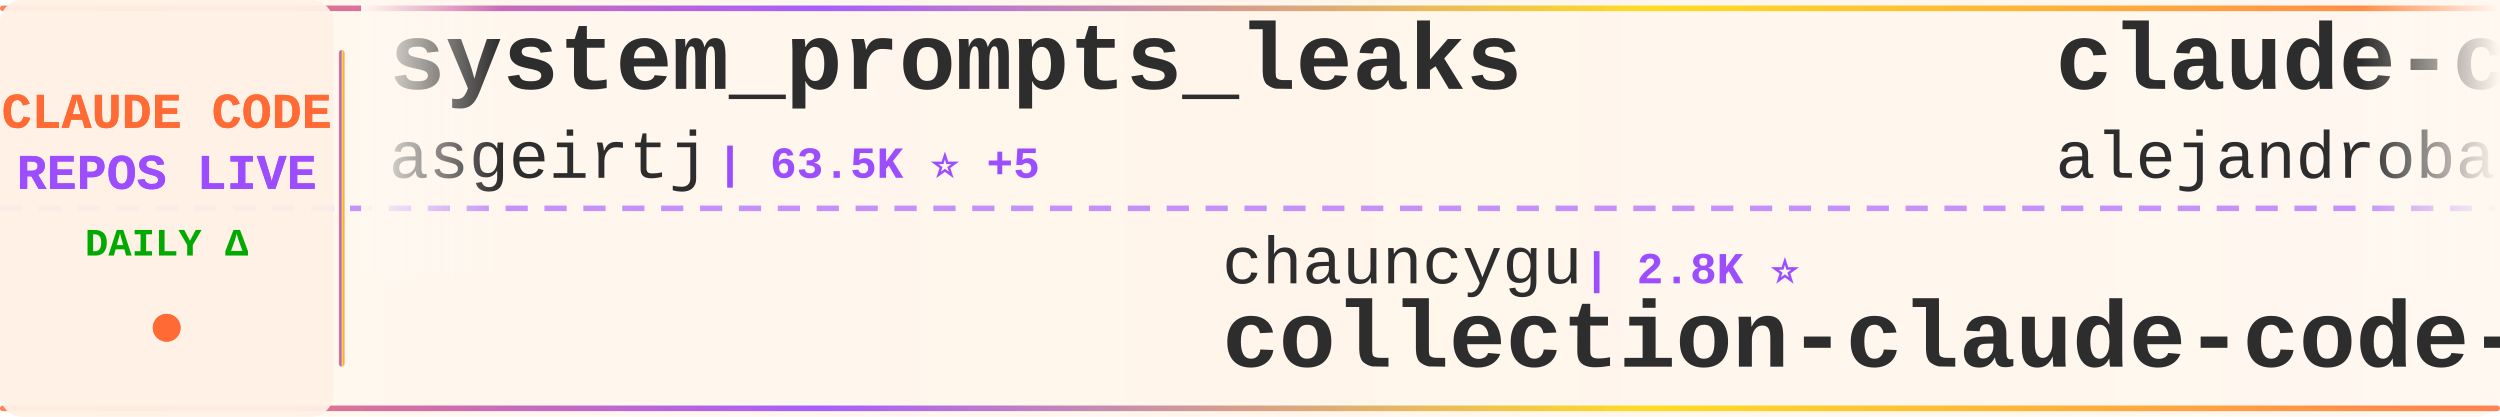
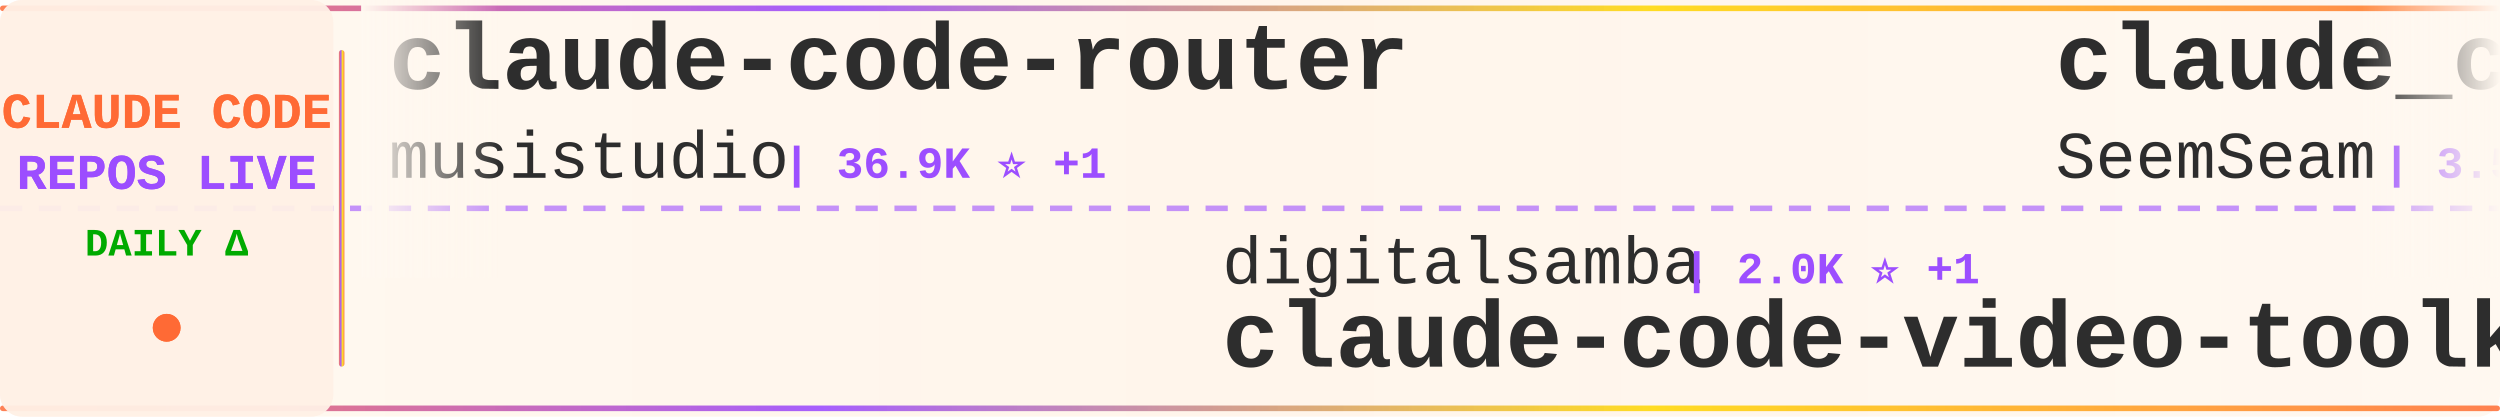
<svg xmlns="http://www.w3.org/2000/svg" width="900" height="150">
  <defs>
    <linearGradient id="tickerBg" x1="0%" y1="0%" x2="100%" y2="0%">
      <stop offset="0%" style="stop-color:#fff8f0;stop-opacity:0.98" />
      <stop offset="50%" style="stop-color:#fff5eb;stop-opacity:1" />
      <stop offset="100%" style="stop-color:#fff8f0;stop-opacity:0.98" />
    </linearGradient>
    <linearGradient id="borderGrad" x1="0%" y1="0%" x2="100%" y2="0%">
      <stop offset="0%" style="stop-color:#FF6B35;stop-opacity:0.85">
        <animate attributeName="stop-opacity" values="0.85;1;0.85" dur="2s" repeatCount="indefinite" />
      </stop>
      <stop offset="33%" style="stop-color:#9C4EFF;stop-opacity:0.9">
        <animate attributeName="stop-opacity" values="0.9;1;0.9" dur="2.2s" repeatCount="indefinite" />
      </stop>
      <stop offset="66%" style="stop-color:#FFD700;stop-opacity:0.85">
        <animate attributeName="stop-opacity" values="0.85;1;0.85" dur="1.8s" repeatCount="indefinite" />
      </stop>
      <stop offset="100%" style="stop-color:#FF6B35;stop-opacity:0.85">
        <animate attributeName="stop-opacity" values="0.85;1;0.85" dur="2s" repeatCount="indefinite" />
      </stop>
    </linearGradient>
    <filter id="textGlow">
      <feGaussianBlur stdDeviation="0.15" result="coloredBlur" />
      <feMerge>
        <feMergeNode in="coloredBlur" />
        <feMergeNode in="SourceGraphic" />
      </feMerge>
    </filter>
    <filter id="metricGlow">
      <feGaussianBlur stdDeviation="0.2" result="coloredBlur" />
      <feMerge>
        <feMergeNode in="coloredBlur" />
        <feMergeNode in="SourceGraphic" />
      </feMerge>
    </filter>
    <linearGradient id="leftFade" x1="0%" y1="0%" x2="100%" y2="0%">
      <stop offset="0%" style="stop-color:#fff8f0;stop-opacity:1" />
      <stop offset="100%" style="stop-color:#fff8f0;stop-opacity:0" />
    </linearGradient>
    <linearGradient id="rightFade" x1="0%" y1="0%" x2="100%" y2="0%">
      <stop offset="0%" style="stop-color:#fff8f0;stop-opacity:0" />
      <stop offset="100%" style="stop-color:#fff8f0;stop-opacity:1" />
    </linearGradient>
  </defs>
  <rect width="900" height="150" fill="url(#tickerBg)" rx="8" />
  <rect x="0" y="2" width="900" height="2" fill="url(#borderGrad)" rx="1" />
  <rect x="0" y="146" width="900" height="2" fill="url(#borderGrad)" rx="1" />
  <line x1="0" y1="75" x2="900" y2="75" stroke="#9C4EFF" stroke-width="2" stroke-dasharray="8 6" opacity="0.6" />
  <rect x="0" y="0" width="120" height="150" fill="#fff0e6" opacity="0.95" rx="8" />
  <text x="60" y="46" font-family="'Courier New', monospace" font-size="18" font-weight="bold" fill="#FF6B35" text-anchor="middle" filter="url(#textGlow)">
    CLAUDE CODE
  </text>
  <text x="60" y="68" font-family="'Courier New', monospace" font-size="18" font-weight="bold" fill="#9C4EFF" text-anchor="middle" filter="url(#textGlow)">
    REPOS LIVE
  </text>
  <text x="60" y="92" font-family="'Courier New', monospace" font-size="14" font-weight="bold" fill="#00aa00" text-anchor="middle">
    DAILY Δ
  </text>
  <circle cx="60" cy="118" r="5" fill="#FF6B35" filter="url(#metricGlow)">
    <animate attributeName="r" values="4;6;4" dur="1.5s" repeatCount="indefinite" />
    <animate attributeName="opacity" values="0.6;1;0.6" dur="1.5s" repeatCount="indefinite" />
  </circle>
  <rect x="122" y="18" width="2" height="114" fill="url(#borderGrad)" rx="1" />
  <clipPath id="tickerClip">
    <rect x="130" y="0" width="770" height="150" />
  </clipPath>
  <g clip-path="url(#tickerClip)">
    <g id="tickerItems">
      <animateTransform attributeName="transform" attributeType="XML" type="translate" from="0 0" to="-3000 0" dur="54s" repeatCount="indefinite" />
      <g transform="translate(0, 0)">
-         <text x="140" y="32" font-family="'Courier New', monospace" font-size="34" font-weight="bold" fill="#2d2d2d">system_prompts_leaks</text>
-         <text x="140" y="64" font-family="'Courier New', monospace" font-size="24" font-weight="normal" fill="#2d2d2d" opacity="1.0">asgeirtj</text>
-         <text x="258" y="64" font-family="'Courier New', monospace" font-size="16" font-weight="bold" fill="#9C4EFF"> | 63.5K ⭐ +5</text>
+         <text x="140" y="32" font-family="'Courier New', monospace" font-size="34" font-weight="bold" fill="#2d2d2d">claude-code-router</text>
+         <text x="140" y="64" font-family="'Courier New', monospace" font-size="24" font-weight="normal" fill="#2d2d2d" opacity="1.0">musistudio</text>
+         <text x="282" y="64" font-family="'Courier New', monospace" font-size="16" font-weight="bold" fill="#9C4EFF"> | 36.9K ⭐ +1</text>
      </g>
      <g transform="translate(300, 0)">
-         <text x="140" y="102" font-family="'Courier New', monospace" font-size="24" font-weight="normal" fill="#2d2d2d" opacity="1.0">chauncygu</text>
-         <text x="270" y="102" font-family="'Courier New', monospace" font-size="16" font-weight="bold" fill="#9C4EFF"> | 2.8K ⭐</text>
-         <text x="140" y="132" font-family="'Courier New', monospace" font-size="34" font-weight="bold" fill="#2d2d2d">collection-claude-code-s...</text>
+         <text x="140" y="102" font-family="'Courier New', monospace" font-size="24" font-weight="normal" fill="#2d2d2d" opacity="1.0">digitalsamba</text>
+         <text x="306" y="102" font-family="'Courier New', monospace" font-size="16" font-weight="bold" fill="#9C4EFF"> | 2.0K ⭐ +1</text>
+         <text x="140" y="132" font-family="'Courier New', monospace" font-size="34" font-weight="bold" fill="#2d2d2d">claude-code-video-toolki...</text>
      </g>
      <g transform="translate(600, 0)">
-         <text x="140" y="32" font-family="'Courier New', monospace" font-size="34" font-weight="bold" fill="#2d2d2d">claude-code-from-source</text>
-         <text x="140" y="64" font-family="'Courier New', monospace" font-size="24" font-weight="normal" fill="#2d2d2d" opacity="1.0">alejandrobalderas</text>
-         <text x="366" y="64" font-family="'Courier New', monospace" font-size="16" font-weight="bold" fill="#9C4EFF"> | 2.8K ⭐</text>
+         <text x="140" y="32" font-family="'Courier New', monospace" font-size="34" font-weight="bold" fill="#2d2d2d">claude_codex_bridge</text>
+         <text x="140" y="64" font-family="'Courier New', monospace" font-size="24" font-weight="normal" fill="#2d2d2d" opacity="1.0">SeemSeam</text>
+         <text x="258" y="64" font-family="'Courier New', monospace" font-size="16" font-weight="bold" fill="#9C4EFF"> | 3.5K ⭐ +1</text>
      </g>
      <g transform="translate(900, 0)">
-         <text x="140" y="102" font-family="'Courier New', monospace" font-size="24" font-weight="normal" fill="#2d2d2d" opacity="1.0">hangsman</text>
-         <text x="258" y="102" font-family="'Courier New', monospace" font-size="16" font-weight="bold" fill="#9C4EFF"> | 790 ⭐</text>
-         <text x="140" y="132" font-family="'Courier New', monospace" font-size="34" font-weight="bold" fill="#2d2d2d">claude-code-source</text>
+         <text x="140" y="102" font-family="'Courier New', monospace" font-size="24" font-weight="normal" fill="#2d2d2d" opacity="1.0">lorryjovens-hub</text>
+         <text x="342" y="102" font-family="'Courier New', monospace" font-size="16" font-weight="bold" fill="#9C4EFF"> | 1.7K ⭐</text>
+         <text x="140" y="132" font-family="'Courier New', monospace" font-size="34" font-weight="bold" fill="#2d2d2d">claude-code-rust</text>
      </g>
      <g transform="translate(1200, 0)">
-         <text x="140" y="32" font-family="'Courier New', monospace" font-size="34" font-weight="bold" fill="#2d2d2d">claude-code-book</text>
-         <text x="140" y="64" font-family="'Courier New', monospace" font-size="24" font-weight="normal" fill="#2d2d2d" opacity="1.0">lintsinghua</text>
-         <text x="294" y="64" font-family="'Courier New', monospace" font-size="16" font-weight="bold" fill="#9C4EFF"> | 4.1K ⭐ +1</text>
+         <text x="140" y="32" font-family="'Courier New', monospace" font-size="34" font-weight="bold" fill="#2d2d2d">claude-code-source-code</text>
+         <text x="140" y="64" font-family="'Courier New', monospace" font-size="24" font-weight="normal" fill="#2d2d2d" opacity="1.0">777genius</text>
+         <text x="270" y="64" font-family="'Courier New', monospace" font-size="16" font-weight="bold" fill="#9C4EFF"> | 927 ⭐</text>
      </g>
      <g transform="translate(1500, 0)">
-         <text x="140" y="102" font-family="'Courier New', monospace" font-size="24" font-weight="normal" fill="#2d2d2d" opacity="1.0">Chachamaru127</text>
-         <text x="318" y="102" font-family="'Courier New', monospace" font-size="16" font-weight="bold" fill="#9C4EFF"> | 3.1K ⭐ -1</text>
-         <text x="140" y="132" font-family="'Courier New', monospace" font-size="34" font-weight="bold" fill="#2d2d2d">claude-code-harness</text>
+         <text x="140" y="102" font-family="'Courier New', monospace" font-size="24" font-weight="normal" fill="#2d2d2d" opacity="1.0">rohitg00</text>
+         <text x="258" y="102" font-family="'Courier New', monospace" font-size="16" font-weight="bold" fill="#9C4EFF"> | 2.5K ⭐ +1</text>
+         <text x="140" y="132" font-family="'Courier New', monospace" font-size="34" font-weight="bold" fill="#2d2d2d">awesome-claude-code-tool...</text>
      </g>
      <g transform="translate(1800, 0)">
-         <text x="140" y="32" font-family="'Courier New', monospace" font-size="34" font-weight="bold" fill="#2d2d2d">claude-code-action</text>
-         <text x="140" y="64" font-family="'Courier New', monospace" font-size="24" font-weight="normal" fill="#2d2d2d" opacity="1.0">anthropics</text>
-         <text x="282" y="64" font-family="'Courier New', monospace" font-size="16" font-weight="bold" fill="#9C4EFF"> | 8.7K ⭐ +1</text>
+         <text x="140" y="32" font-family="'Courier New', monospace" font-size="34" font-weight="bold" fill="#2d2d2d">claude-code-engineering</text>
+         <text x="140" y="64" font-family="'Courier New', monospace" font-size="24" font-weight="normal" fill="#2d2d2d" opacity="1.0">huangjia2019</text>
+         <text x="306" y="64" font-family="'Courier New', monospace" font-size="16" font-weight="bold" fill="#9C4EFF"> | 1.1K ⭐</text>
      </g>
      <g transform="translate(2100, 0)">
-         <text x="140" y="102" font-family="'Courier New', monospace" font-size="24" font-weight="normal" fill="#2d2d2d" opacity="1.0">ChrisWiles</text>
-         <text x="282" y="102" font-family="'Courier New', monospace" font-size="16" font-weight="bold" fill="#9C4EFF"> | 6.0K ⭐</text>
-         <text x="140" y="132" font-family="'Courier New', monospace" font-size="34" font-weight="bold" fill="#2d2d2d">claude-code-showcase</text>
+         <text x="140" y="102" font-family="'Courier New', monospace" font-size="24" font-weight="normal" fill="#2d2d2d" opacity="1.0">Yuyz0112</text>
+         <text x="258" y="102" font-family="'Courier New', monospace" font-size="16" font-weight="bold" fill="#9C4EFF"> | 2.4K ⭐</text>
+         <text x="140" y="132" font-family="'Courier New', monospace" font-size="34" font-weight="bold" fill="#2d2d2d">claude-code-reverse</text>
      </g>
      <g transform="translate(2400, 0)">
-         <text x="140" y="32" font-family="'Courier New', monospace" font-size="34" font-weight="bold" fill="#2d2d2d">claude_code_src</text>
-         <text x="140" y="64" font-family="'Courier New', monospace" font-size="24" font-weight="normal" fill="#2d2d2d" opacity="1.0">ponponon</text>
-         <text x="258" y="64" font-family="'Courier New', monospace" font-size="16" font-weight="bold" fill="#9C4EFF"> | 2.3K ⭐</text>
+         <text x="140" y="32" font-family="'Courier New', monospace" font-size="34" font-weight="bold" fill="#2d2d2d">pi-vs-claude-code</text>
+         <text x="140" y="64" font-family="'Courier New', monospace" font-size="24" font-weight="normal" fill="#2d2d2d" opacity="1.0">disler</text>
+         <text x="234" y="64" font-family="'Courier New', monospace" font-size="16" font-weight="bold" fill="#9C4EFF"> | 1.6K ⭐</text>
      </g>
      <g transform="translate(2700, 0)">
-         <text x="140" y="102" font-family="'Courier New', monospace" font-size="24" font-weight="normal" fill="#2d2d2d" opacity="1.0">https-deeplearning-ai</text>
-         <text x="414" y="102" font-family="'Courier New', monospace" font-size="16" font-weight="bold" fill="#9C4EFF"> | 544 ⭐</text>
-         <text x="140" y="132" font-family="'Courier New', monospace" font-size="34" font-weight="bold" fill="#2d2d2d">sc-claude-code-files</text>
+         <text x="140" y="102" font-family="'Courier New', monospace" font-size="24" font-weight="normal" fill="#2d2d2d" opacity="1.0">jeremylongshore</text>
+         <text x="342" y="102" font-family="'Courier New', monospace" font-size="16" font-weight="bold" fill="#9C4EFF"> | 2.7K ⭐</text>
+         <text x="140" y="132" font-family="'Courier New', monospace" font-size="34" font-weight="bold" fill="#2d2d2d">claude-code-plugins-plus...</text>
      </g>
      <g transform="translate(3000, 0)">
-         <text x="140" y="32" font-family="'Courier New', monospace" font-size="34" font-weight="bold" fill="#2d2d2d">system_prompts_leaks</text>
-         <text x="140" y="64" font-family="'Courier New', monospace" font-size="24" font-weight="normal" fill="#2d2d2d" opacity="1.0">asgeirtj</text>
-         <text x="258" y="64" font-family="'Courier New', monospace" font-size="16" font-weight="bold" fill="#9C4EFF"> | 63.5K ⭐ +5</text>
+         <text x="140" y="32" font-family="'Courier New', monospace" font-size="34" font-weight="bold" fill="#2d2d2d">claude-code-router</text>
+         <text x="140" y="64" font-family="'Courier New', monospace" font-size="24" font-weight="normal" fill="#2d2d2d" opacity="1.0">musistudio</text>
+         <text x="282" y="64" font-family="'Courier New', monospace" font-size="16" font-weight="bold" fill="#9C4EFF"> | 36.9K ⭐ +1</text>
      </g>
      <g transform="translate(3300, 0)">
-         <text x="140" y="102" font-family="'Courier New', monospace" font-size="24" font-weight="normal" fill="#2d2d2d" opacity="1.0">chauncygu</text>
-         <text x="270" y="102" font-family="'Courier New', monospace" font-size="16" font-weight="bold" fill="#9C4EFF"> | 2.8K ⭐</text>
-         <text x="140" y="132" font-family="'Courier New', monospace" font-size="34" font-weight="bold" fill="#2d2d2d">collection-claude-code-s...</text>
+         <text x="140" y="102" font-family="'Courier New', monospace" font-size="24" font-weight="normal" fill="#2d2d2d" opacity="1.0">digitalsamba</text>
+         <text x="306" y="102" font-family="'Courier New', monospace" font-size="16" font-weight="bold" fill="#9C4EFF"> | 2.0K ⭐ +1</text>
+         <text x="140" y="132" font-family="'Courier New', monospace" font-size="34" font-weight="bold" fill="#2d2d2d">claude-code-video-toolki...</text>
      </g>
      <g transform="translate(3600, 0)">
-         <text x="140" y="32" font-family="'Courier New', monospace" font-size="34" font-weight="bold" fill="#2d2d2d">claude-code-from-source</text>
-         <text x="140" y="64" font-family="'Courier New', monospace" font-size="24" font-weight="normal" fill="#2d2d2d" opacity="1.0">alejandrobalderas</text>
-         <text x="366" y="64" font-family="'Courier New', monospace" font-size="16" font-weight="bold" fill="#9C4EFF"> | 2.8K ⭐</text>
+         <text x="140" y="32" font-family="'Courier New', monospace" font-size="34" font-weight="bold" fill="#2d2d2d">claude_codex_bridge</text>
+         <text x="140" y="64" font-family="'Courier New', monospace" font-size="24" font-weight="normal" fill="#2d2d2d" opacity="1.0">SeemSeam</text>
+         <text x="258" y="64" font-family="'Courier New', monospace" font-size="16" font-weight="bold" fill="#9C4EFF"> | 3.5K ⭐ +1</text>
      </g>
      <g transform="translate(3900, 0)">
-         <text x="140" y="102" font-family="'Courier New', monospace" font-size="24" font-weight="normal" fill="#2d2d2d" opacity="1.0">hangsman</text>
-         <text x="258" y="102" font-family="'Courier New', monospace" font-size="16" font-weight="bold" fill="#9C4EFF"> | 790 ⭐</text>
-         <text x="140" y="132" font-family="'Courier New', monospace" font-size="34" font-weight="bold" fill="#2d2d2d">claude-code-source</text>
+         <text x="140" y="102" font-family="'Courier New', monospace" font-size="24" font-weight="normal" fill="#2d2d2d" opacity="1.0">lorryjovens-hub</text>
+         <text x="342" y="102" font-family="'Courier New', monospace" font-size="16" font-weight="bold" fill="#9C4EFF"> | 1.7K ⭐</text>
+         <text x="140" y="132" font-family="'Courier New', monospace" font-size="34" font-weight="bold" fill="#2d2d2d">claude-code-rust</text>
      </g>
    </g>
  </g>
  <rect x="130" y="0" width="50" height="100" fill="url(#leftFade)" />
  <rect x="850" y="0" width="50" height="100" fill="url(#rightFade)" />
</svg>
